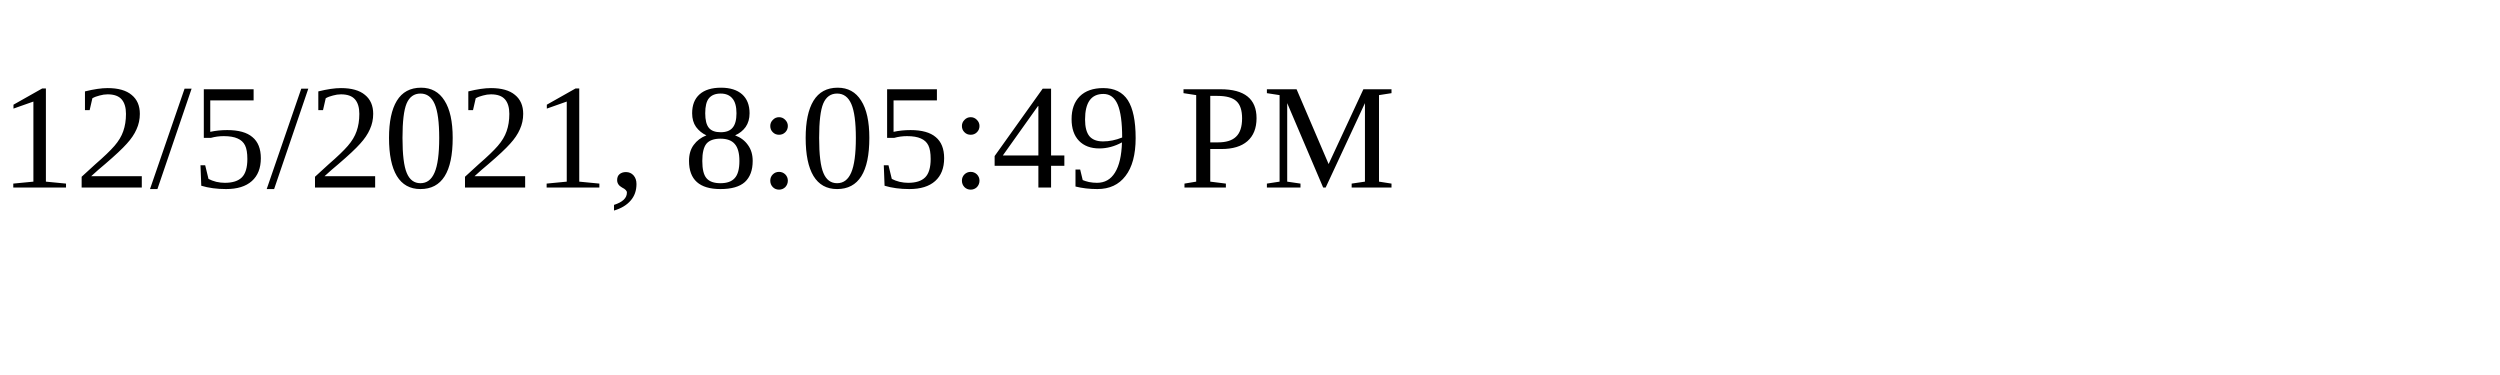
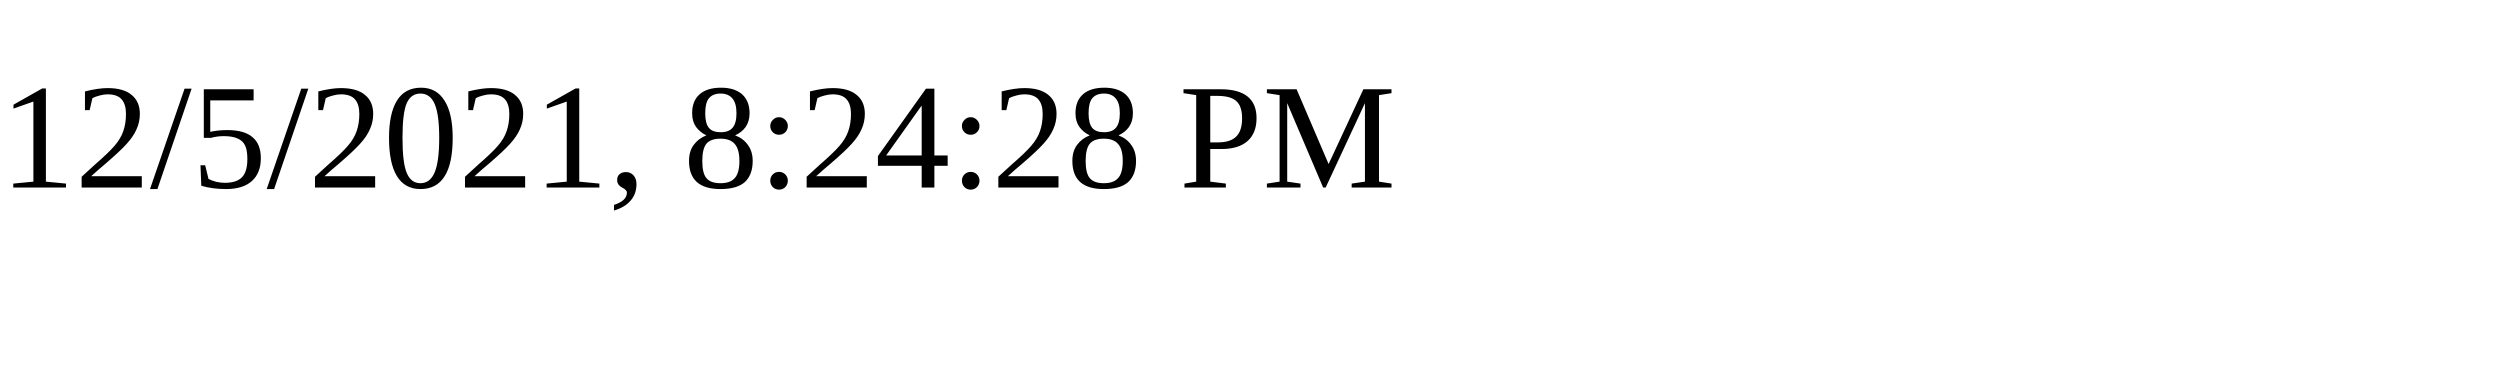
<svg xmlns="http://www.w3.org/2000/svg" height="30" width="200">
-   <text x="0" y="15">12/5/2021, 8:05:49 PM</text>
+   <text x="0" y="15">12/5/2021, 8:24:28 PM</text>
</svg>
